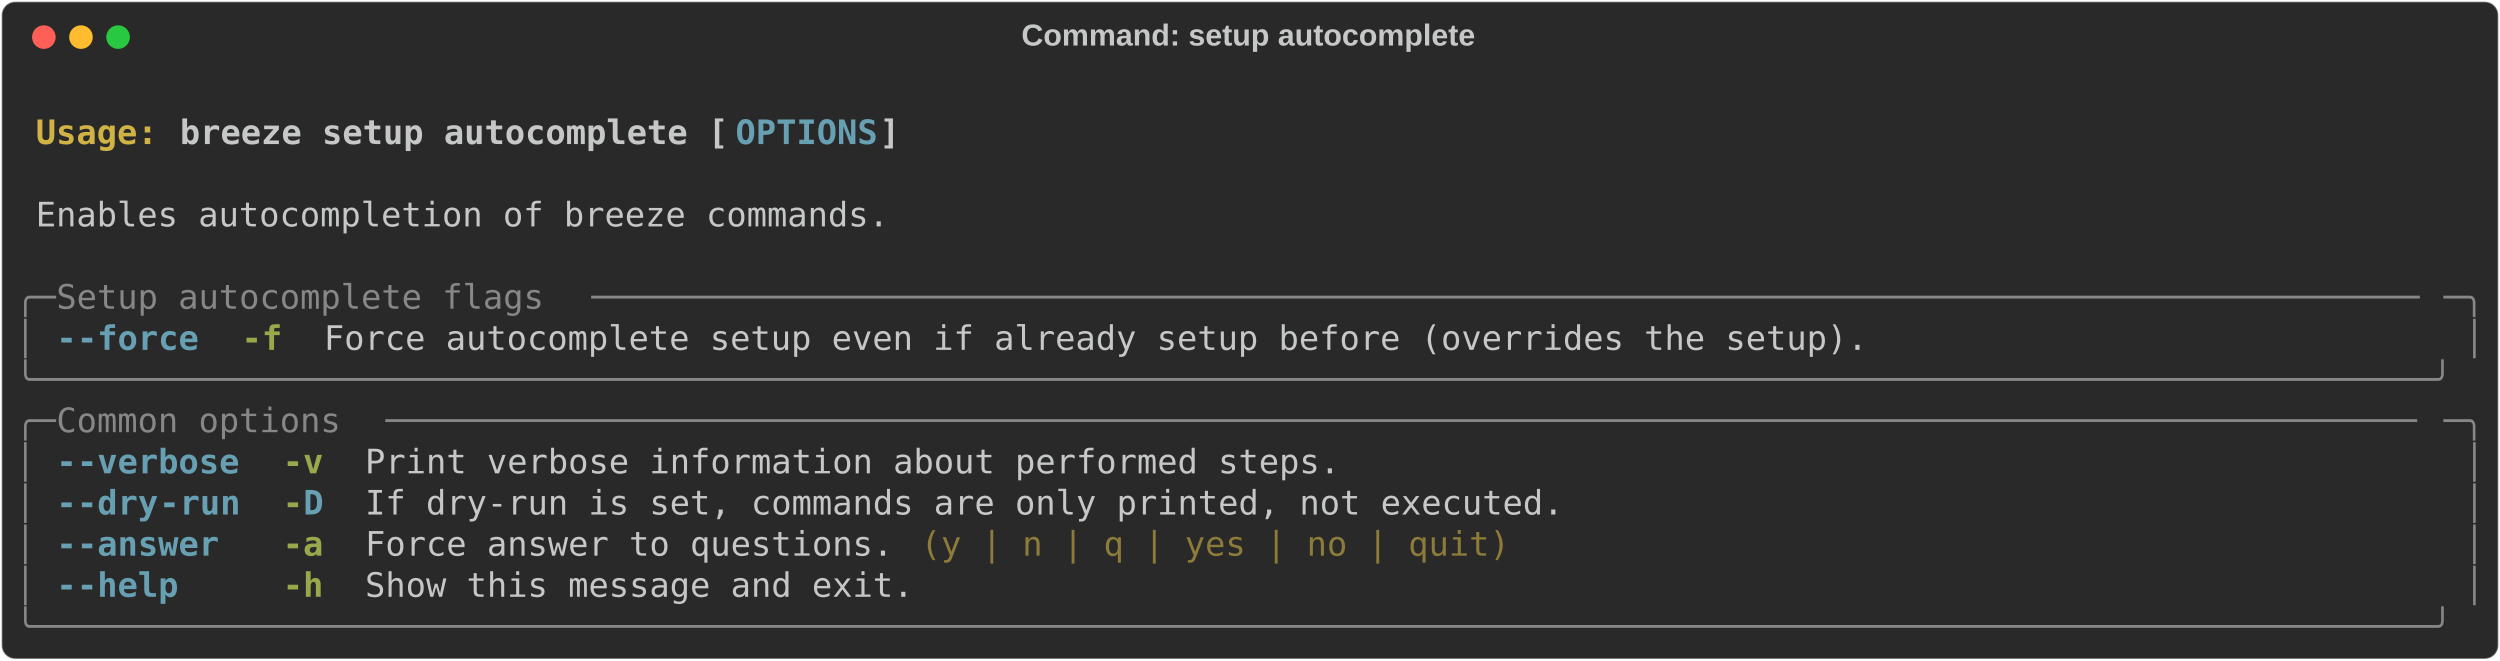
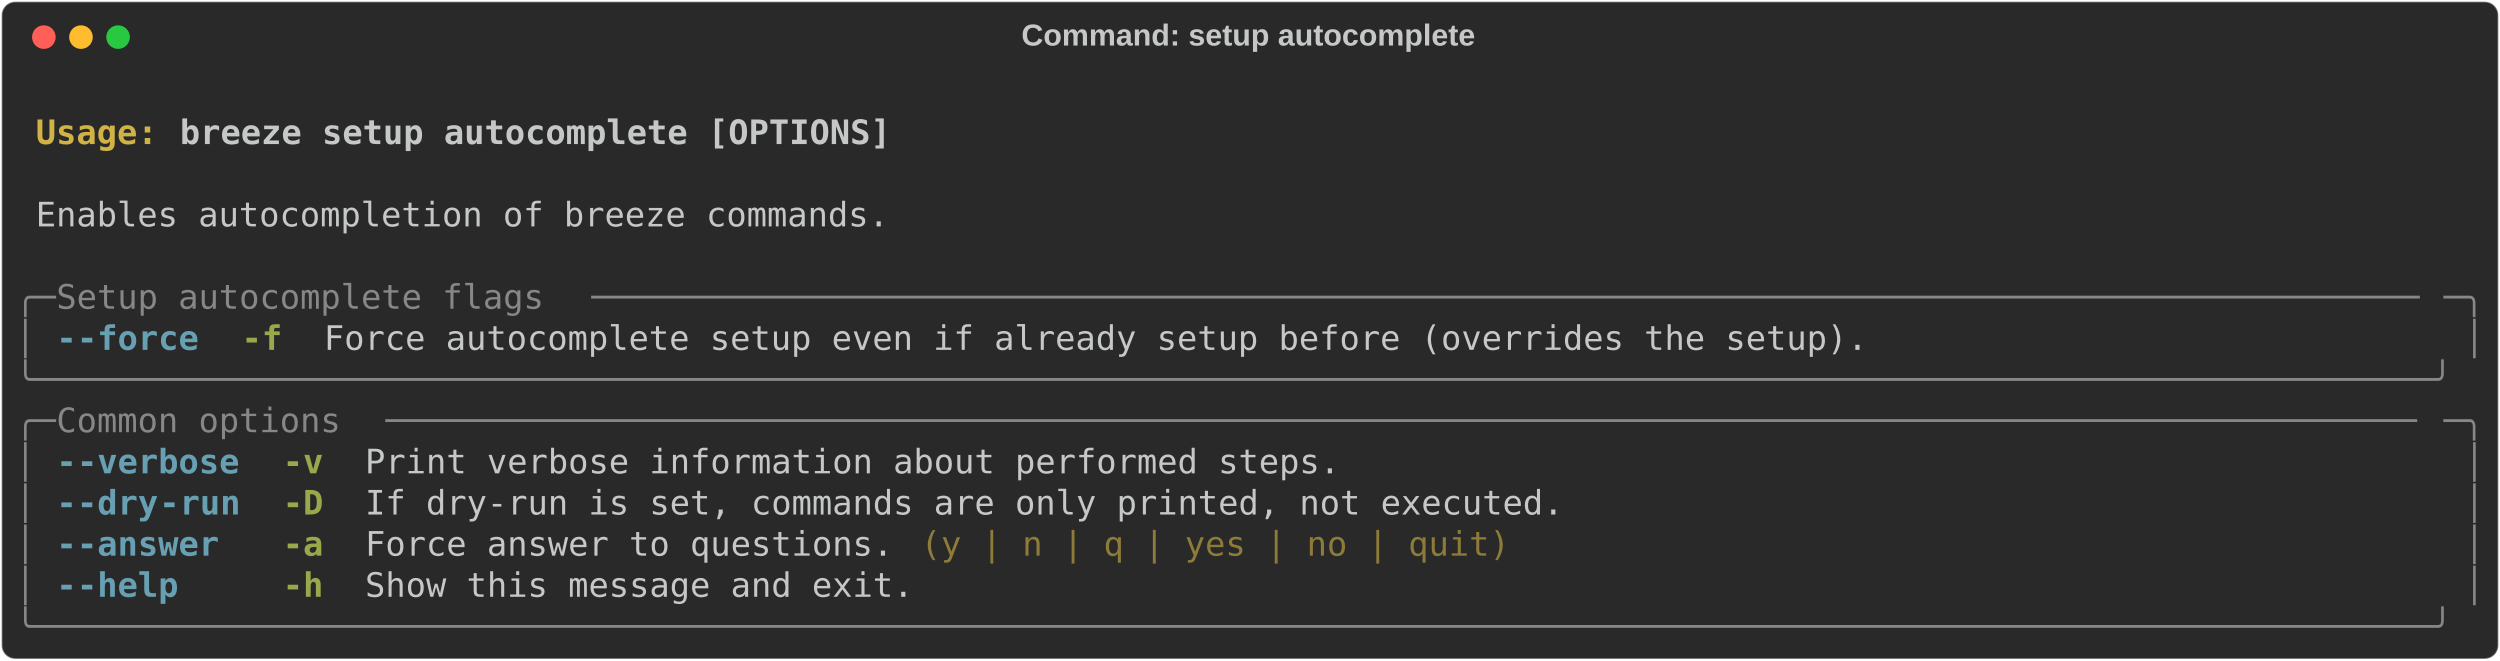
<svg xmlns="http://www.w3.org/2000/svg" class="rich-terminal" viewBox="0 0 1482 391.6">
  <style>

    @font-face {
        font-family: "Fira Code";
        src: local("FiraCode-Regular"),
                url("https://cdnjs.cloudflare.com/ajax/libs/firacode/6.2.0/woff2/FiraCode-Regular.woff2") format("woff2"),
                url("https://cdnjs.cloudflare.com/ajax/libs/firacode/6.2.0/woff/FiraCode-Regular.woff") format("woff");
        font-style: normal;
        font-weight: 400;
    }
    @font-face {
        font-family: "Fira Code";
        src: local("FiraCode-Bold"),
                url("https://cdnjs.cloudflare.com/ajax/libs/firacode/6.2.0/woff2/FiraCode-Bold.woff2") format("woff2"),
                url("https://cdnjs.cloudflare.com/ajax/libs/firacode/6.2.0/woff/FiraCode-Bold.woff") format("woff");
        font-style: bold;
        font-weight: 700;
    }

    .breeze-setup-autocomplete-matrix {
        font-family: Fira Code, monospace;
        font-size: 20px;
        line-height: 24.4px;
        font-variant-east-asian: full-width;
    }

    .breeze-setup-autocomplete-title {
        font-size: 18px;
        font-weight: bold;
        font-family: arial;
    }

    .breeze-setup-autocomplete-r1 { fill: #c5c8c6;font-weight: bold }
.breeze-setup-autocomplete-r2 { fill: #c5c8c6 }
.breeze-setup-autocomplete-r3 { fill: #d0b344;font-weight: bold }
- .breeze-setup-autocomplete-r4 { fill: #68a0b3;font-weight: bold }
- .breeze-setup-autocomplete-r5 { fill: #868887 }
+ .breeze-setup-autocomplete-r4 { fill: #868887 }
+ .breeze-setup-autocomplete-r5 { fill: #68a0b3;font-weight: bold }
.breeze-setup-autocomplete-r6 { fill: #98a84b;font-weight: bold }
.breeze-setup-autocomplete-r7 { fill: #8d7b39 }
    </style>
  <defs>
    <clipPath id="breeze-setup-autocomplete-clip-terminal">
      <rect x="0" y="0" width="1463.0" height="340.6" />
    </clipPath>
    <clipPath id="breeze-setup-autocomplete-line-0">
      <rect x="0" y="1.5" width="1464" height="24.65" />
    </clipPath>
    <clipPath id="breeze-setup-autocomplete-line-1">
      <rect x="0" y="25.9" width="1464" height="24.65" />
    </clipPath>
    <clipPath id="breeze-setup-autocomplete-line-2">
      <rect x="0" y="50.3" width="1464" height="24.65" />
    </clipPath>
    <clipPath id="breeze-setup-autocomplete-line-3">
      <rect x="0" y="74.7" width="1464" height="24.65" />
    </clipPath>
    <clipPath id="breeze-setup-autocomplete-line-4">
      <rect x="0" y="99.1" width="1464" height="24.65" />
    </clipPath>
    <clipPath id="breeze-setup-autocomplete-line-5">
      <rect x="0" y="123.5" width="1464" height="24.65" />
    </clipPath>
    <clipPath id="breeze-setup-autocomplete-line-6">
      <rect x="0" y="147.9" width="1464" height="24.65" />
    </clipPath>
    <clipPath id="breeze-setup-autocomplete-line-7">
      <rect x="0" y="172.3" width="1464" height="24.65" />
    </clipPath>
    <clipPath id="breeze-setup-autocomplete-line-8">
      <rect x="0" y="196.7" width="1464" height="24.65" />
    </clipPath>
    <clipPath id="breeze-setup-autocomplete-line-9">
      <rect x="0" y="221.1" width="1464" height="24.65" />
    </clipPath>
    <clipPath id="breeze-setup-autocomplete-line-10">
      <rect x="0" y="245.5" width="1464" height="24.65" />
    </clipPath>
    <clipPath id="breeze-setup-autocomplete-line-11">
      <rect x="0" y="269.9" width="1464" height="24.65" />
    </clipPath>
    <clipPath id="breeze-setup-autocomplete-line-12">
      <rect x="0" y="294.3" width="1464" height="24.65" />
    </clipPath>
  </defs>
  <rect fill="#292929" stroke="rgba(255,255,255,0.35)" stroke-width="1" x="1" y="1" width="1480" height="389.6" rx="8" />
  <text class="breeze-setup-autocomplete-title" fill="#c5c8c6" text-anchor="middle" x="740" y="27">Command: setup autocomplete</text>
  <g transform="translate(26,22)">
    <circle cx="0" cy="0" r="7" fill="#ff5f57" />
    <circle cx="22" cy="0" r="7" fill="#febc2e" />
    <circle cx="44" cy="0" r="7" fill="#28c840" />
  </g>
  <g transform="translate(9, 41)" clip-path="url(#breeze-setup-autocomplete-clip-terminal)">
    <g class="breeze-setup-autocomplete-matrix">
      <text class="breeze-setup-autocomplete-r2" x="1464" y="20" textLength="12.2" clip-path="url(#breeze-setup-autocomplete-line-0)">
</text>
      <text class="breeze-setup-autocomplete-r3" x="12.2" y="44.4" textLength="85.4" clip-path="url(#breeze-setup-autocomplete-line-1)">Usage: </text>
-       <text class="breeze-setup-autocomplete-r1" x="97.6" y="44.4" textLength="329.4" clip-path="url(#breeze-setup-autocomplete-line-1)">breeze setup autocomplete [</text>
-       <text class="breeze-setup-autocomplete-r4" x="427" y="44.4" textLength="85.4" clip-path="url(#breeze-setup-autocomplete-line-1)">OPTIONS</text>
-       <text class="breeze-setup-autocomplete-r1" x="512.4" y="44.4" textLength="12.2" clip-path="url(#breeze-setup-autocomplete-line-1)">]</text>
+       <text class="breeze-setup-autocomplete-r1" x="97.6" y="44.4" textLength="427" clip-path="url(#breeze-setup-autocomplete-line-1)">breeze setup autocomplete [OPTIONS]</text>
      <text class="breeze-setup-autocomplete-r2" x="1464" y="44.4" textLength="12.2" clip-path="url(#breeze-setup-autocomplete-line-1)">
</text>
      <text class="breeze-setup-autocomplete-r2" x="1464" y="68.8" textLength="12.2" clip-path="url(#breeze-setup-autocomplete-line-2)">
</text>
      <text class="breeze-setup-autocomplete-r2" x="12.2" y="93.2" textLength="512.4" clip-path="url(#breeze-setup-autocomplete-line-3)">Enables autocompletion of breeze commands.</text>
      <text class="breeze-setup-autocomplete-r2" x="1464" y="93.2" textLength="12.2" clip-path="url(#breeze-setup-autocomplete-line-3)">
</text>
      <text class="breeze-setup-autocomplete-r2" x="1464" y="117.6" textLength="12.2" clip-path="url(#breeze-setup-autocomplete-line-4)">
</text>
-       <text class="breeze-setup-autocomplete-r5" x="0" y="142" textLength="24.4" clip-path="url(#breeze-setup-autocomplete-line-5)">╭─</text>
-       <text class="breeze-setup-autocomplete-r5" x="24.4" y="142" textLength="317.2" clip-path="url(#breeze-setup-autocomplete-line-5)"> Setup autocomplete flags </text>
-       <text class="breeze-setup-autocomplete-r5" x="341.6" y="142" textLength="1098" clip-path="url(#breeze-setup-autocomplete-line-5)">──────────────────────────────────────────────────────────────────────────────────────────</text>
-       <text class="breeze-setup-autocomplete-r5" x="1439.6" y="142" textLength="24.4" clip-path="url(#breeze-setup-autocomplete-line-5)">─╮</text>
+       <text class="breeze-setup-autocomplete-r4" x="0" y="142" textLength="24.4" clip-path="url(#breeze-setup-autocomplete-line-5)">╭─</text>
+       <text class="breeze-setup-autocomplete-r4" x="24.4" y="142" textLength="317.2" clip-path="url(#breeze-setup-autocomplete-line-5)"> Setup autocomplete flags </text>
+       <text class="breeze-setup-autocomplete-r4" x="341.6" y="142" textLength="1098" clip-path="url(#breeze-setup-autocomplete-line-5)">──────────────────────────────────────────────────────────────────────────────────────────</text>
+       <text class="breeze-setup-autocomplete-r4" x="1439.6" y="142" textLength="24.4" clip-path="url(#breeze-setup-autocomplete-line-5)">─╮</text>
      <text class="breeze-setup-autocomplete-r2" x="1464" y="142" textLength="12.2" clip-path="url(#breeze-setup-autocomplete-line-5)">
</text>
-       <text class="breeze-setup-autocomplete-r5" x="0" y="166.4" textLength="12.2" clip-path="url(#breeze-setup-autocomplete-line-6)">│</text>
-       <text class="breeze-setup-autocomplete-r4" x="24.4" y="166.4" textLength="12.2" clip-path="url(#breeze-setup-autocomplete-line-6)">-</text>
-       <text class="breeze-setup-autocomplete-r4" x="36.6" y="166.4" textLength="73.2" clip-path="url(#breeze-setup-autocomplete-line-6)">-force</text>
+       <text class="breeze-setup-autocomplete-r4" x="0" y="166.4" textLength="12.2" clip-path="url(#breeze-setup-autocomplete-line-6)">│</text>
+       <text class="breeze-setup-autocomplete-r5" x="24.4" y="166.4" textLength="12.2" clip-path="url(#breeze-setup-autocomplete-line-6)">-</text>
+       <text class="breeze-setup-autocomplete-r5" x="36.6" y="166.4" textLength="73.2" clip-path="url(#breeze-setup-autocomplete-line-6)">-force</text>
      <text class="breeze-setup-autocomplete-r6" x="134.2" y="166.4" textLength="24.4" clip-path="url(#breeze-setup-autocomplete-line-6)">-f</text>
      <text class="breeze-setup-autocomplete-r2" x="183" y="166.4" textLength="927.2" clip-path="url(#breeze-setup-autocomplete-line-6)">Force autocomplete setup even if already setup before (overrides the setup).</text>
-       <text class="breeze-setup-autocomplete-r5" x="1451.8" y="166.4" textLength="12.2" clip-path="url(#breeze-setup-autocomplete-line-6)">│</text>
+       <text class="breeze-setup-autocomplete-r4" x="1451.8" y="166.4" textLength="12.2" clip-path="url(#breeze-setup-autocomplete-line-6)">│</text>
      <text class="breeze-setup-autocomplete-r2" x="1464" y="166.4" textLength="12.2" clip-path="url(#breeze-setup-autocomplete-line-6)">
</text>
-       <text class="breeze-setup-autocomplete-r5" x="0" y="190.8" textLength="1464" clip-path="url(#breeze-setup-autocomplete-line-7)">╰──────────────────────────────────────────────────────────────────────────────────────────────────────────────────────╯</text>
+       <text class="breeze-setup-autocomplete-r4" x="0" y="190.8" textLength="1464" clip-path="url(#breeze-setup-autocomplete-line-7)">╰──────────────────────────────────────────────────────────────────────────────────────────────────────────────────────╯</text>
      <text class="breeze-setup-autocomplete-r2" x="1464" y="190.8" textLength="12.2" clip-path="url(#breeze-setup-autocomplete-line-7)">
</text>
-       <text class="breeze-setup-autocomplete-r5" x="0" y="215.2" textLength="24.4" clip-path="url(#breeze-setup-autocomplete-line-8)">╭─</text>
-       <text class="breeze-setup-autocomplete-r5" x="24.4" y="215.2" textLength="195.2" clip-path="url(#breeze-setup-autocomplete-line-8)"> Common options </text>
-       <text class="breeze-setup-autocomplete-r5" x="219.6" y="215.2" textLength="1220" clip-path="url(#breeze-setup-autocomplete-line-8)">────────────────────────────────────────────────────────────────────────────────────────────────────</text>
-       <text class="breeze-setup-autocomplete-r5" x="1439.6" y="215.2" textLength="24.4" clip-path="url(#breeze-setup-autocomplete-line-8)">─╮</text>
+       <text class="breeze-setup-autocomplete-r4" x="0" y="215.2" textLength="24.4" clip-path="url(#breeze-setup-autocomplete-line-8)">╭─</text>
+       <text class="breeze-setup-autocomplete-r4" x="24.4" y="215.2" textLength="195.2" clip-path="url(#breeze-setup-autocomplete-line-8)"> Common options </text>
+       <text class="breeze-setup-autocomplete-r4" x="219.6" y="215.2" textLength="1220" clip-path="url(#breeze-setup-autocomplete-line-8)">────────────────────────────────────────────────────────────────────────────────────────────────────</text>
+       <text class="breeze-setup-autocomplete-r4" x="1439.6" y="215.2" textLength="24.4" clip-path="url(#breeze-setup-autocomplete-line-8)">─╮</text>
      <text class="breeze-setup-autocomplete-r2" x="1464" y="215.2" textLength="12.2" clip-path="url(#breeze-setup-autocomplete-line-8)">
</text>
-       <text class="breeze-setup-autocomplete-r5" x="0" y="239.6" textLength="12.2" clip-path="url(#breeze-setup-autocomplete-line-9)">│</text>
-       <text class="breeze-setup-autocomplete-r4" x="24.4" y="239.6" textLength="12.2" clip-path="url(#breeze-setup-autocomplete-line-9)">-</text>
-       <text class="breeze-setup-autocomplete-r4" x="36.6" y="239.6" textLength="97.6" clip-path="url(#breeze-setup-autocomplete-line-9)">-verbose</text>
+       <text class="breeze-setup-autocomplete-r4" x="0" y="239.6" textLength="12.2" clip-path="url(#breeze-setup-autocomplete-line-9)">│</text>
+       <text class="breeze-setup-autocomplete-r5" x="24.4" y="239.6" textLength="12.2" clip-path="url(#breeze-setup-autocomplete-line-9)">-</text>
+       <text class="breeze-setup-autocomplete-r5" x="36.6" y="239.6" textLength="97.6" clip-path="url(#breeze-setup-autocomplete-line-9)">-verbose</text>
      <text class="breeze-setup-autocomplete-r6" x="158.6" y="239.6" textLength="24.4" clip-path="url(#breeze-setup-autocomplete-line-9)">-v</text>
      <text class="breeze-setup-autocomplete-r2" x="207.4" y="239.6" textLength="585.6" clip-path="url(#breeze-setup-autocomplete-line-9)">Print verbose information about performed steps.</text>
-       <text class="breeze-setup-autocomplete-r5" x="1451.8" y="239.6" textLength="12.2" clip-path="url(#breeze-setup-autocomplete-line-9)">│</text>
+       <text class="breeze-setup-autocomplete-r4" x="1451.8" y="239.6" textLength="12.2" clip-path="url(#breeze-setup-autocomplete-line-9)">│</text>
      <text class="breeze-setup-autocomplete-r2" x="1464" y="239.6" textLength="12.2" clip-path="url(#breeze-setup-autocomplete-line-9)">
</text>
-       <text class="breeze-setup-autocomplete-r5" x="0" y="264" textLength="12.2" clip-path="url(#breeze-setup-autocomplete-line-10)">│</text>
-       <text class="breeze-setup-autocomplete-r4" x="24.4" y="264" textLength="12.2" clip-path="url(#breeze-setup-autocomplete-line-10)">-</text>
-       <text class="breeze-setup-autocomplete-r4" x="36.6" y="264" textLength="48.8" clip-path="url(#breeze-setup-autocomplete-line-10)">-dry</text>
-       <text class="breeze-setup-autocomplete-r4" x="85.4" y="264" textLength="48.8" clip-path="url(#breeze-setup-autocomplete-line-10)">-run</text>
-       <text class="breeze-setup-autocomplete-r6" x="158.6" y="264" textLength="12.2" clip-path="url(#breeze-setup-autocomplete-line-10)">-</text>
-       <text class="breeze-setup-autocomplete-r4" x="170.8" y="264" textLength="12.2" clip-path="url(#breeze-setup-autocomplete-line-10)">D</text>
+       <text class="breeze-setup-autocomplete-r4" x="0" y="264" textLength="12.2" clip-path="url(#breeze-setup-autocomplete-line-10)">│</text>
+       <text class="breeze-setup-autocomplete-r5" x="24.4" y="264" textLength="12.2" clip-path="url(#breeze-setup-autocomplete-line-10)">-</text>
+       <text class="breeze-setup-autocomplete-r5" x="36.6" y="264" textLength="48.8" clip-path="url(#breeze-setup-autocomplete-line-10)">-dry</text>
+       <text class="breeze-setup-autocomplete-r5" x="85.4" y="264" textLength="48.8" clip-path="url(#breeze-setup-autocomplete-line-10)">-run</text>
+       <text class="breeze-setup-autocomplete-r6" x="158.6" y="264" textLength="24.4" clip-path="url(#breeze-setup-autocomplete-line-10)">-D</text>
      <text class="breeze-setup-autocomplete-r2" x="207.4" y="264" textLength="719.8" clip-path="url(#breeze-setup-autocomplete-line-10)">If dry-run is set, commands are only printed, not executed.</text>
-       <text class="breeze-setup-autocomplete-r5" x="1451.8" y="264" textLength="12.2" clip-path="url(#breeze-setup-autocomplete-line-10)">│</text>
+       <text class="breeze-setup-autocomplete-r4" x="1451.8" y="264" textLength="12.2" clip-path="url(#breeze-setup-autocomplete-line-10)">│</text>
      <text class="breeze-setup-autocomplete-r2" x="1464" y="264" textLength="12.2" clip-path="url(#breeze-setup-autocomplete-line-10)">
</text>
-       <text class="breeze-setup-autocomplete-r5" x="0" y="288.4" textLength="12.2" clip-path="url(#breeze-setup-autocomplete-line-11)">│</text>
-       <text class="breeze-setup-autocomplete-r4" x="24.4" y="288.4" textLength="12.2" clip-path="url(#breeze-setup-autocomplete-line-11)">-</text>
-       <text class="breeze-setup-autocomplete-r4" x="36.6" y="288.4" textLength="85.4" clip-path="url(#breeze-setup-autocomplete-line-11)">-answer</text>
+       <text class="breeze-setup-autocomplete-r4" x="0" y="288.4" textLength="12.2" clip-path="url(#breeze-setup-autocomplete-line-11)">│</text>
+       <text class="breeze-setup-autocomplete-r5" x="24.4" y="288.4" textLength="12.2" clip-path="url(#breeze-setup-autocomplete-line-11)">-</text>
+       <text class="breeze-setup-autocomplete-r5" x="36.6" y="288.4" textLength="85.4" clip-path="url(#breeze-setup-autocomplete-line-11)">-answer</text>
      <text class="breeze-setup-autocomplete-r6" x="158.6" y="288.4" textLength="24.4" clip-path="url(#breeze-setup-autocomplete-line-11)">-a</text>
      <text class="breeze-setup-autocomplete-r2" x="207.4" y="288.4" textLength="317.2" clip-path="url(#breeze-setup-autocomplete-line-11)">Force answer to questions.</text>
      <text class="breeze-setup-autocomplete-r7" x="536.8" y="288.4" textLength="353.8" clip-path="url(#breeze-setup-autocomplete-line-11)">(y | n | q | yes | no | quit)</text>
-       <text class="breeze-setup-autocomplete-r5" x="1451.8" y="288.4" textLength="12.2" clip-path="url(#breeze-setup-autocomplete-line-11)">│</text>
+       <text class="breeze-setup-autocomplete-r4" x="1451.8" y="288.4" textLength="12.2" clip-path="url(#breeze-setup-autocomplete-line-11)">│</text>
      <text class="breeze-setup-autocomplete-r2" x="1464" y="288.4" textLength="12.2" clip-path="url(#breeze-setup-autocomplete-line-11)">
</text>
-       <text class="breeze-setup-autocomplete-r5" x="0" y="312.8" textLength="12.2" clip-path="url(#breeze-setup-autocomplete-line-12)">│</text>
-       <text class="breeze-setup-autocomplete-r4" x="24.4" y="312.8" textLength="12.2" clip-path="url(#breeze-setup-autocomplete-line-12)">-</text>
-       <text class="breeze-setup-autocomplete-r4" x="36.6" y="312.8" textLength="61" clip-path="url(#breeze-setup-autocomplete-line-12)">-help</text>
+       <text class="breeze-setup-autocomplete-r4" x="0" y="312.8" textLength="12.2" clip-path="url(#breeze-setup-autocomplete-line-12)">│</text>
+       <text class="breeze-setup-autocomplete-r5" x="24.4" y="312.8" textLength="12.2" clip-path="url(#breeze-setup-autocomplete-line-12)">-</text>
+       <text class="breeze-setup-autocomplete-r5" x="36.6" y="312.8" textLength="61" clip-path="url(#breeze-setup-autocomplete-line-12)">-help</text>
      <text class="breeze-setup-autocomplete-r6" x="158.6" y="312.8" textLength="24.4" clip-path="url(#breeze-setup-autocomplete-line-12)">-h</text>
      <text class="breeze-setup-autocomplete-r2" x="207.4" y="312.8" textLength="329.4" clip-path="url(#breeze-setup-autocomplete-line-12)">Show this message and exit.</text>
-       <text class="breeze-setup-autocomplete-r5" x="1451.8" y="312.8" textLength="12.2" clip-path="url(#breeze-setup-autocomplete-line-12)">│</text>
+       <text class="breeze-setup-autocomplete-r4" x="1451.8" y="312.8" textLength="12.2" clip-path="url(#breeze-setup-autocomplete-line-12)">│</text>
      <text class="breeze-setup-autocomplete-r2" x="1464" y="312.8" textLength="12.2" clip-path="url(#breeze-setup-autocomplete-line-12)">
</text>
-       <text class="breeze-setup-autocomplete-r5" x="0" y="337.2" textLength="1464" clip-path="url(#breeze-setup-autocomplete-line-13)">╰──────────────────────────────────────────────────────────────────────────────────────────────────────────────────────╯</text>
+       <text class="breeze-setup-autocomplete-r4" x="0" y="337.2" textLength="1464" clip-path="url(#breeze-setup-autocomplete-line-13)">╰──────────────────────────────────────────────────────────────────────────────────────────────────────────────────────╯</text>
      <text class="breeze-setup-autocomplete-r2" x="1464" y="337.2" textLength="12.2" clip-path="url(#breeze-setup-autocomplete-line-13)">
</text>
    </g>
  </g>
</svg>
